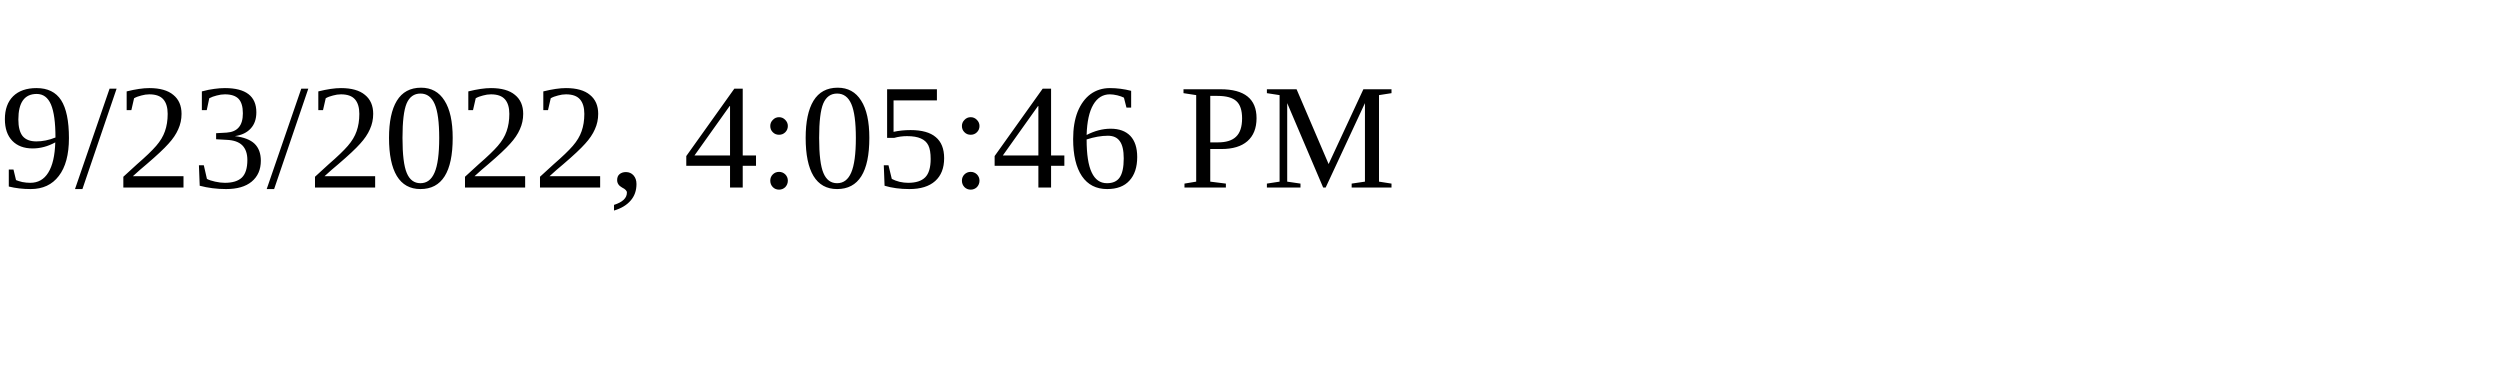
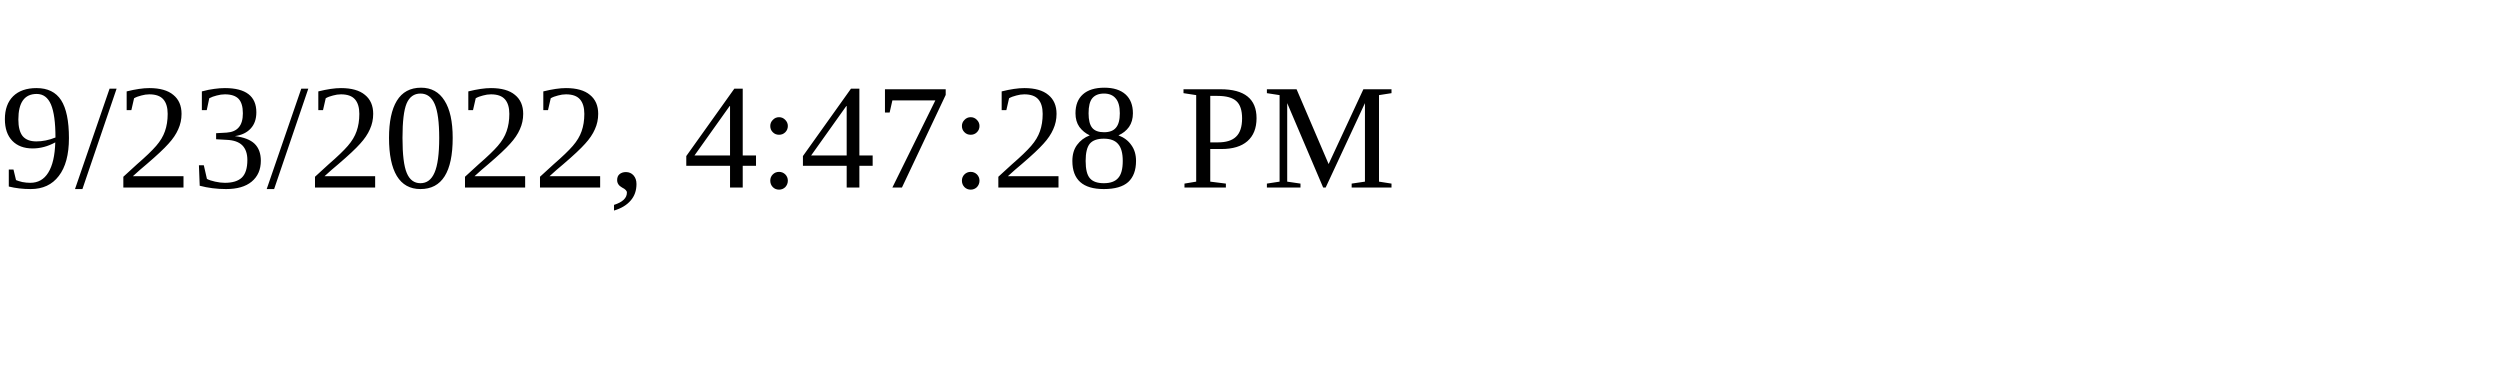
<svg xmlns="http://www.w3.org/2000/svg" height="30" width="200">
-   <text x="0" y="15">9/23/2022, 4:05:46 PM</text>
+   <text x="0" y="15">9/23/2022, 4:47:28 PM</text>
</svg>
